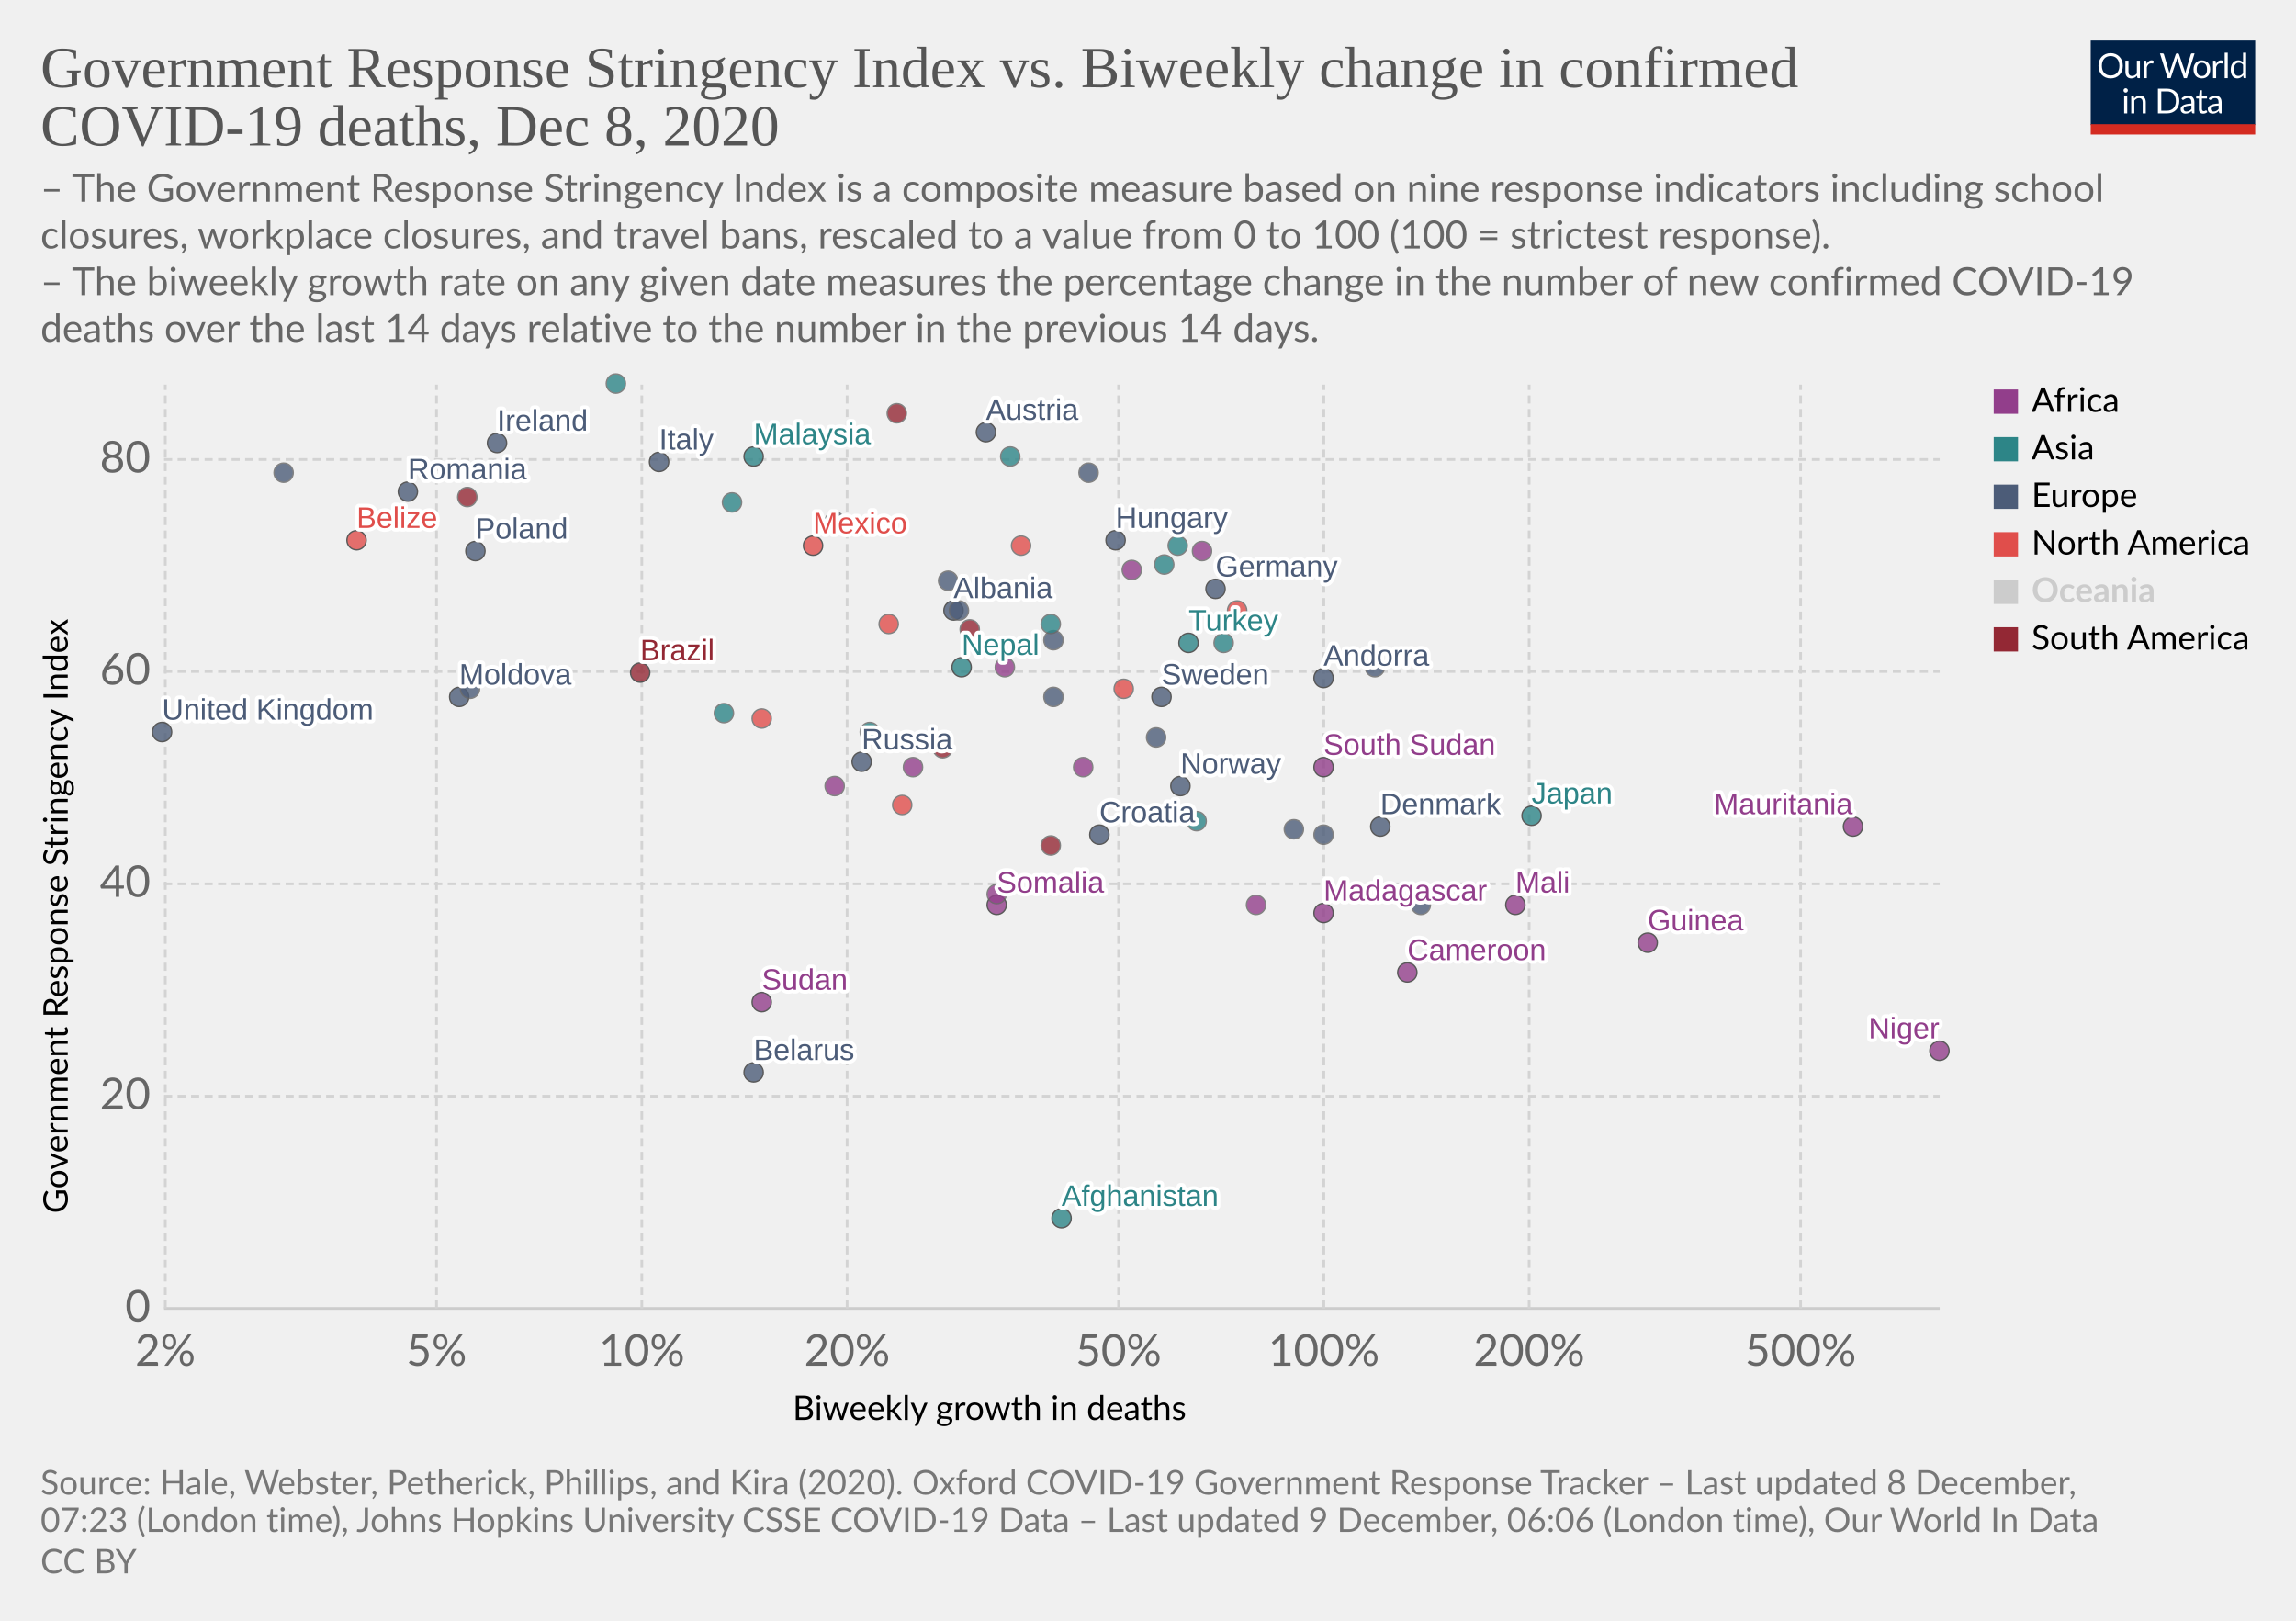
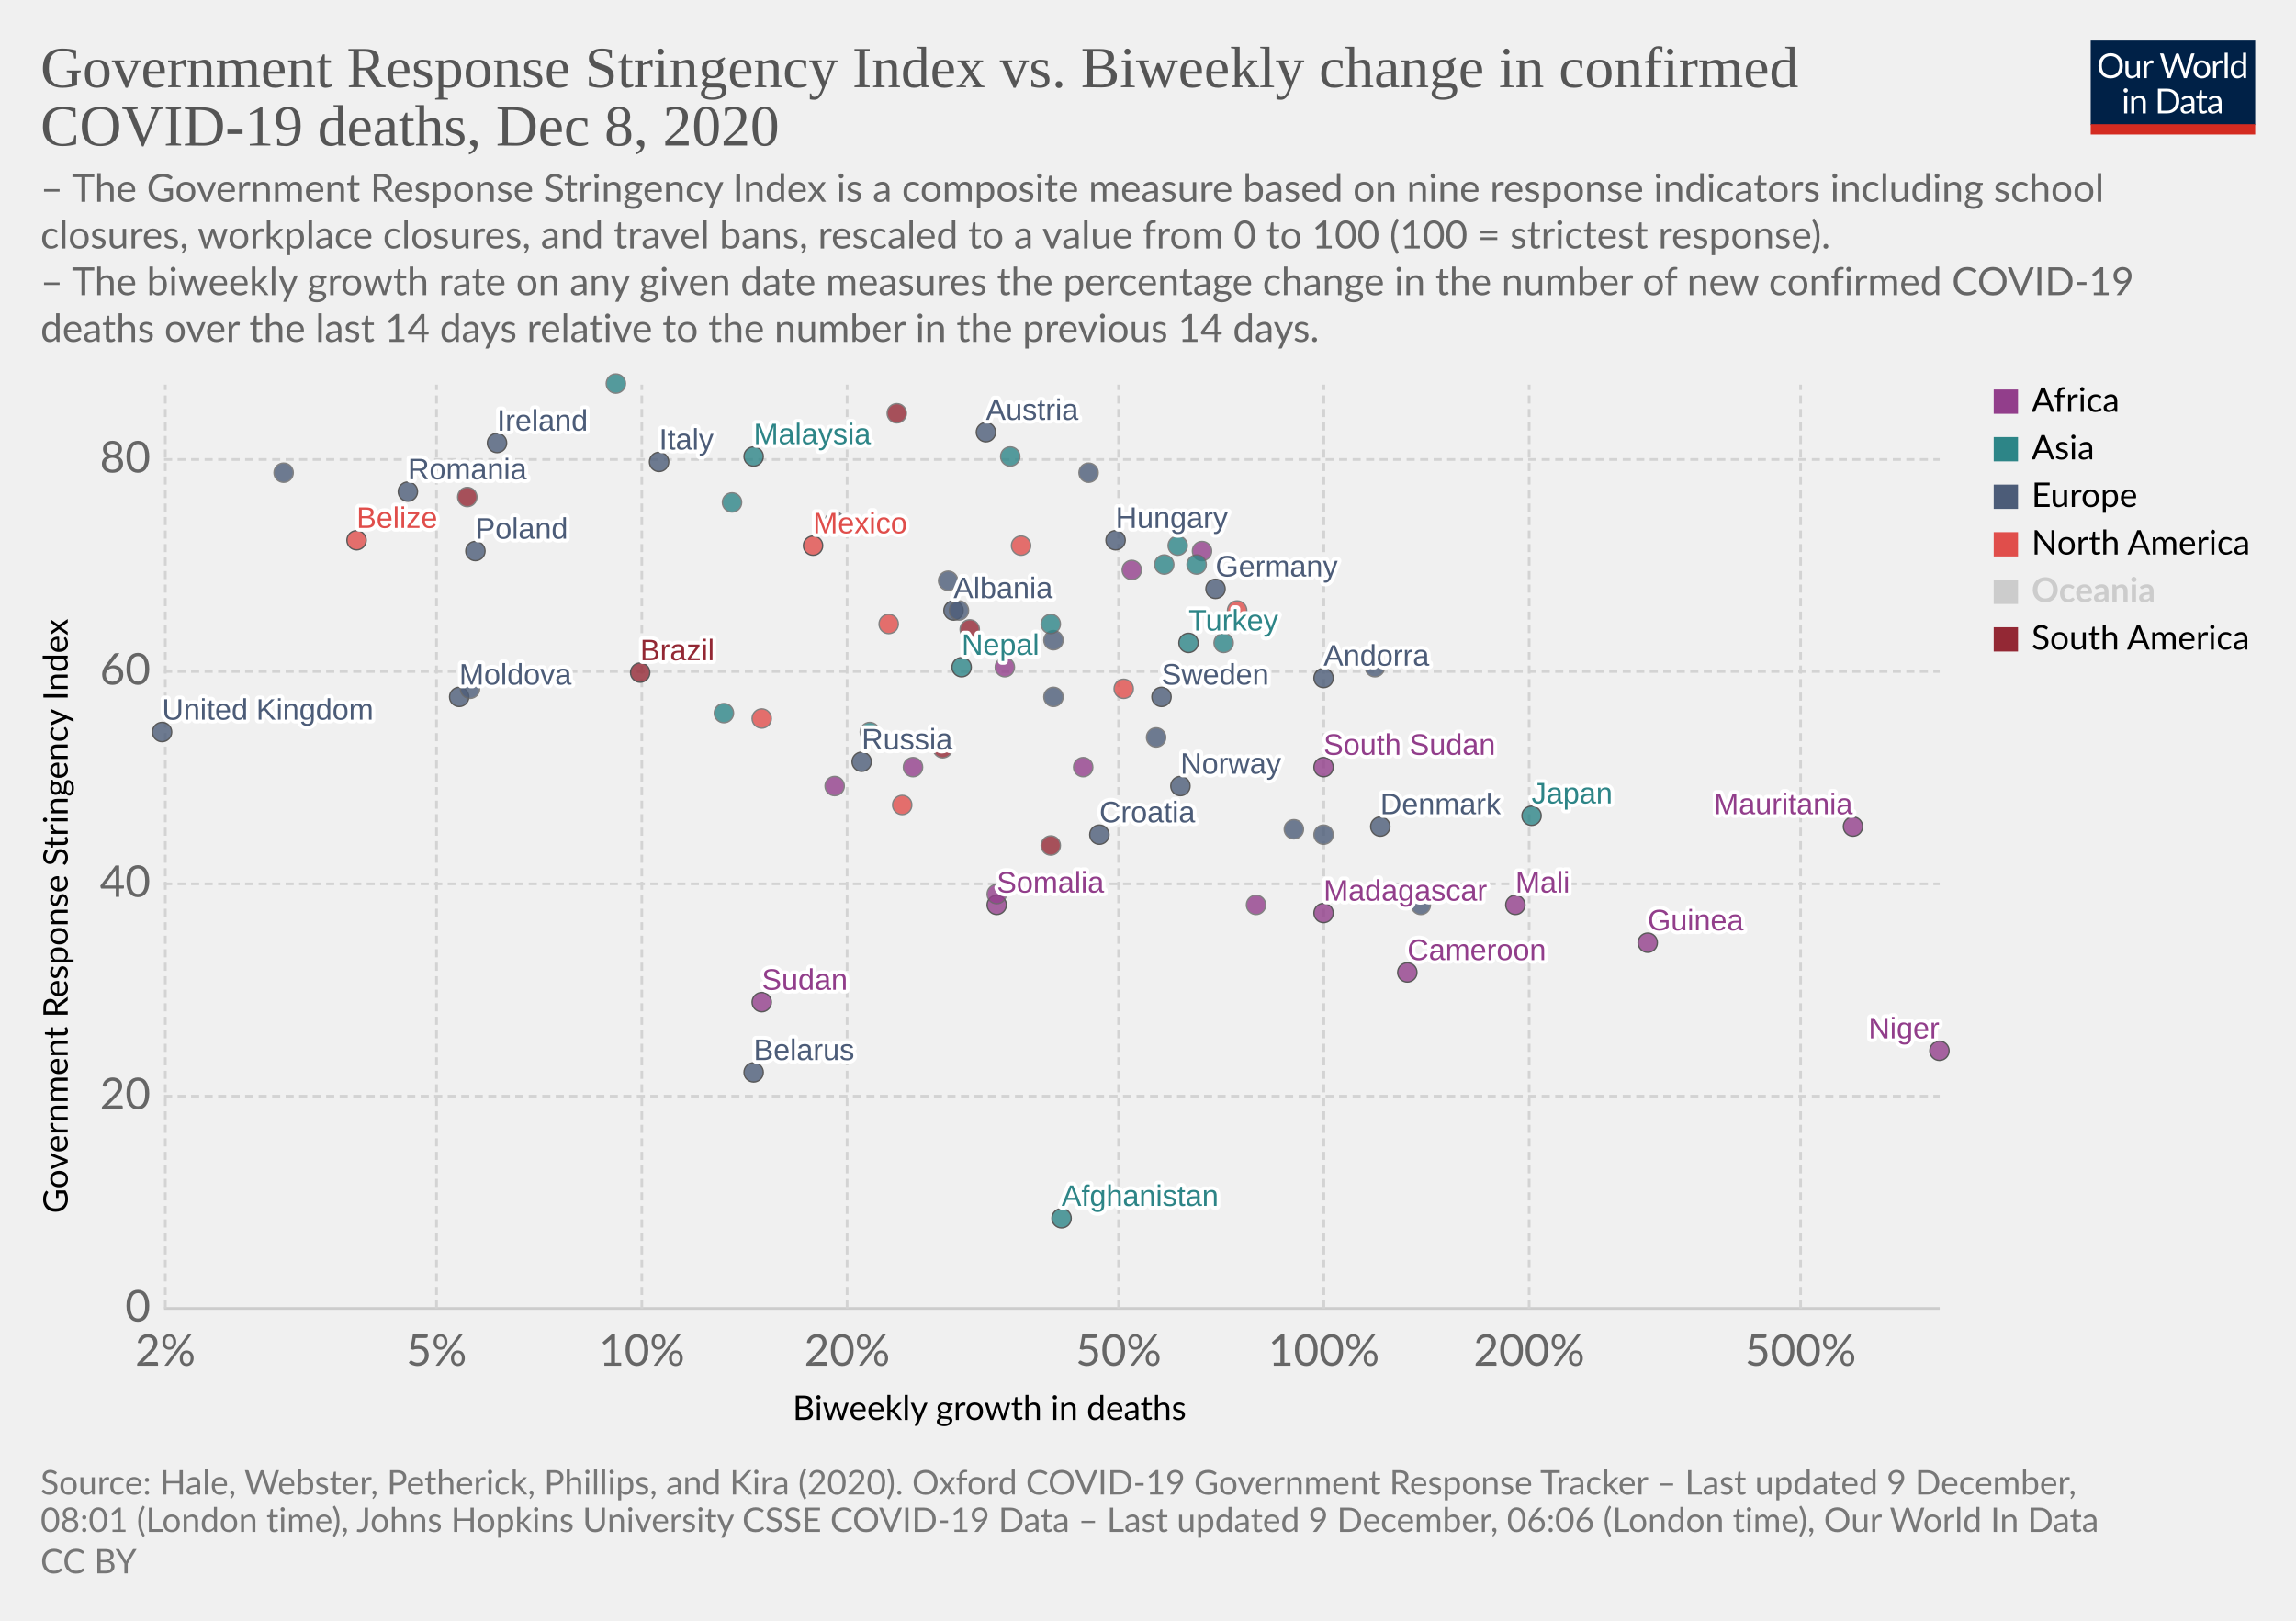
<svg xmlns="http://www.w3.org/2000/svg" version="1.1" style="background-color:#fff;-webkit-font-smoothing:antialiased" width="850" height="600" viewBox="0 0 850 600" font-family="Lato,'Helvetica Neue',Helvetica,Arial,sans-serif" font-size="18" text-rendering="optimizeLegibility">
  <g class="HeaderView">
    <g transform="matrix(.29 0 0 .29 774 15)">
      <svg width="210" height="120" viewBox="0 0 210 120" fill="none">
        <g clip-path="url(#clip0)">
          <path d="M0 0h210v107.89H0V0z" fill="#002147" />
          <path d="M40.98 32.25c0 2.36-.38 4.53-1.12 6.51a14.26 14.26 0 01-8.1 8.4c-1.9.78-4.02 1.17-6.34 1.17a16.6 16.6 0 01-6.33-1.17 14.31 14.31 0 01-8.08-8.4 18.29 18.29 0 01-1.12-6.51c0-2.36.38-4.53 1.12-6.5a14.32 14.32 0 018.07-8.44c1.92-.8 4.03-1.19 6.34-1.19 2.32 0 4.43.4 6.34 1.19 1.92.8 3.56 1.9 4.93 3.34a14.87 14.87 0 013.17 5.1 18.1 18.1 0 011.12 6.5zm-4.38 0c0-1.94-.26-3.68-.8-5.22a10.91 10.91 0 00-2.24-3.89 9.68 9.68 0 00-3.52-2.46 11.95 11.95 0 00-4.62-.86c-1.68 0-3.21.28-4.6.86a9.88 9.88 0 00-3.54 2.46 10.91 10.91 0 00-2.24 3.9c-.53 1.53-.8 3.27-.8 5.2 0 1.94.27 3.68.8 5.22a11.17 11.17 0 002.24 3.9 10.01 10.01 0 003.55 2.44c1.38.56 2.9.83 4.6.83 1.7 0 3.24-.27 4.61-.83a9.8 9.8 0 003.52-2.44 11.17 11.17 0 002.25-3.9c.53-1.54.8-3.28.8-5.21zm26.22-6.54V48H60.5c-.56 0-.9-.27-1.05-.81l-.31-2.4a12.45 12.45 0 01-3.26 2.6c-1.2.64-2.58.96-4.13.96-1.22 0-2.3-.2-3.24-.6a6.52 6.52 0 01-2.33-1.7 7.37 7.37 0 01-1.43-2.67c-.3-1.04-.46-2.2-.46-3.45V25.7h3.91v14.22c0 1.68.38 2.99 1.15 3.91.77.93 1.96 1.39 3.54 1.39 1.16 0 2.24-.27 3.23-.82a10.42 10.42 0 002.8-2.28V25.7h3.91zm8.61 4.47a9.94 9.94 0 012.6-3.56 5.64 5.64 0 013.76-1.3c.47 0 .92.05 1.34.15.44.1.83.27 1.17.49l-.3 2.92c-.09.37-.3.55-.66.55-.2 0-.5-.04-.9-.13a6.21 6.21 0 00-3.24.18c-.54.2-1.03.5-1.47.92-.42.4-.81.9-1.17 1.5-.33.58-.64 1.26-.92 2.02V48H67.7V25.71h2.25c.42 0 .72.08.88.25.16.16.27.44.33.83l.26 3.39zm61.16-13.7L122.75 48h-3.82l-7.99-24.05a21.95 21.95 0 01-.42-1.58 38.36 38.36 0 01-.44 1.58L102.05 48h-3.83L88.4 16.47h3.54c.38 0 .7.1.95.29.26.2.43.43.5.73l6.52 21.9c.1.4.2.83.28 1.28.1.46.2.94.29 1.46l.3-1.46c.12-.47.25-.9.38-1.27l7.41-21.91c.1-.25.26-.48.51-.69.27-.22.58-.33.95-.33h1.23c.38 0 .69.1.92.29.24.2.41.43.53.73l7.4 21.9a28.4 28.4 0 01.68 2.62 29.52 29.52 0 01.52-2.61l6.54-21.91c.07-.27.23-.5.48-.7.27-.21.58-.32.95-.32h3.32zm9.35 8.88c1.63 0 3.1.27 4.4.82a9.43 9.43 0 015.46 5.94c.5 1.4.74 2.98.74 4.73 0 1.76-.25 3.34-.74 4.75a9.43 9.43 0 01-5.46 5.92c-1.3.52-2.77.79-4.4.79-1.64 0-3.12-.27-4.44-.8a9.42 9.42 0 01-3.35-2.3c-.92-1-1.63-2.2-2.13-3.61-.49-1.41-.73-3-.73-4.75s.24-3.33.73-4.73c.5-1.43 1.2-2.64 2.13-3.63a9.4 9.4 0 013.35-2.31c1.32-.55 2.8-.82 4.44-.82zm0 19.89c2.2 0 3.84-.73 4.93-2.2 1.08-1.48 1.63-3.54 1.63-6.18 0-2.66-.55-4.72-1.63-6.2-1.09-1.49-2.73-2.23-4.93-2.23-1.12 0-2.09.2-2.93.57a5.7 5.7 0 00-2.06 1.65 7.5 7.5 0 00-1.24 2.67c-.26 1.04-.4 2.22-.4 3.54 0 2.64.55 4.7 1.64 6.18 1.1 1.47 2.76 2.2 4.99 2.2zm17.97-15.07a9.94 9.94 0 012.6-3.56 5.64 5.64 0 013.76-1.3c.47 0 .91.05 1.34.15.44.1.83.27 1.16.49l-.28 2.92c-.09.37-.31.55-.66.55-.2 0-.5-.04-.9-.13a6.2 6.2 0 00-3.24.18c-.54.2-1.03.5-1.47.92-.43.4-.82.9-1.17 1.5a13.1 13.1 0 00-.92 2.02V48h-3.94V25.71h2.24c.43 0 .72.08.88.25.17.16.28.44.33.83l.27 3.39zm15.04-14.59V48h-3.92V15.6h3.92zm19.55 15.43a6.22 6.22 0 00-2.38-2.05 6.7 6.7 0 00-2.86-.6c-2.07 0-3.66.75-4.77 2.23-1.12 1.48-1.68 3.6-1.68 6.33 0 1.46.13 2.7.38 3.74a7.29 7.29 0 001.1 2.56 4.35 4.35 0 001.78 1.45c.7.3 1.5.46 2.4.46 1.29 0 2.41-.3 3.36-.88a9.6 9.6 0 002.67-2.49V31.02zm3.91-15.43V48h-2.33c-.56 0-.9-.27-1.06-.81l-.35-2.71a12.13 12.13 0 01-3.25 2.77 8.28 8.28 0 01-4.23 1.06 7.31 7.31 0 01-6.14-2.9c-.73-.96-1.3-2.15-1.69-3.57a18.35 18.35 0 01.07-9.48 11.29 11.29 0 011.89-3.7 8.7 8.7 0 017.06-3.34 7.96 7.96 0 016.12 2.62V15.59h3.91zM46.61 70.71V93H42.7V70.71h3.91zm.84-7c0 .39-.08.75-.24 1.09a2.81 2.81 0 01-1.52 1.47 2.67 2.67 0 01-2.16 0 2.9 2.9 0 01-1.45-1.47 2.67 2.67 0 010-2.16c.15-.35.35-.65.6-.9.25-.27.53-.47.85-.62a2.67 2.67 0 012.16 0c.35.15.65.35.9.62.27.25.47.55.62.9.16.34.24.7.24 1.08zm7.97 10.24c.49-.54 1-1.04 1.54-1.48a9.85 9.85 0 013.66-1.84 8.96 8.96 0 015.43.35c.94.4 1.72.97 2.33 1.71a7.36 7.36 0 011.43 2.67c.32 1.04.49 2.19.49 3.45V93h-3.94V78.81c0-1.69-.4-3-1.17-3.92-.76-.93-1.93-1.4-3.5-1.4a6.6 6.6 0 00-3.25.83c-1 .56-1.92 1.31-2.77 2.27V93h-3.94V70.71h2.35c.56 0 .9.28 1.04.82l.3 2.42zm57.7 3.3c0 2.36-.37 4.5-1.11 6.44a14.3 14.3 0 01-3.17 4.98 14.1 14.1 0 01-4.93 3.2c-1.9.76-4.02 1.13-6.33 1.13H85.8V61.47h11.77c2.31 0 4.42.39 6.33 1.15a13.8 13.8 0 018.1 8.18 17.75 17.75 0 011.12 6.45zm-4.37 0c0-1.94-.26-3.67-.8-5.2a10.94 10.94 0 00-2.23-3.87 9.57 9.57 0 00-3.53-2.42 12.23 12.23 0 00-4.61-.83h-7.5v24.62h7.5c1.7 0 3.24-.28 4.61-.84a9.7 9.7 0 003.53-2.4 10.94 10.94 0 002.24-3.87c.53-1.53.8-3.26.8-5.2zm19.8 5.72c-1.8.06-3.34.2-4.62.44-1.26.22-2.3.51-3.1.88-.8.36-1.37.8-1.74 1.3-.35.5-.53 1.05-.53 1.67 0 .58.1 1.1.3 1.52a3 3 0 00.76 1.05c.34.27.73.46 1.17.6.45.11.94.17 1.45.17a7.28 7.28 0 003.5-.81 11.95 11.95 0 002.82-2.2v-4.62zm-12.65-9.11a12.73 12.73 0 013.98-2.66c1.43-.59 3-.88 4.73-.88 1.25 0 2.36.2 3.33.61a6.81 6.81 0 013.94 4.38c.33 1.04.5 2.19.5 3.43V93h-1.74a1.8 1.8 0 01-.88-.18c-.2-.13-.36-.38-.48-.74l-.44-2.12c-.59.55-1.16 1.03-1.72 1.46a9.48 9.48 0 01-3.74 1.7c-.69.15-1.46.23-2.3.23-.87 0-1.69-.12-2.45-.35a5.34 5.34 0 01-3.34-2.93 6.64 6.64 0 01-.49-2.64c0-.88.25-1.72.73-2.53a6.33 6.33 0 012.35-2.17c1.09-.63 2.5-1.15 4.25-1.54 1.75-.41 3.89-.65 6.42-.7v-1.75c0-1.73-.37-3.03-1.12-3.91-.75-.9-1.84-1.34-3.28-1.34-.97 0-1.78.12-2.44.37-.64.23-1.2.5-1.7.81l-1.23.82c-.33.23-.67.35-1 .35-.27 0-.5-.07-.69-.2a2.1 2.1 0 01-.48-.53l-.7-1.25zm27.67 19.5c-1.76 0-3.12-.5-4.07-1.48-.94-.98-1.41-2.4-1.41-4.25V74h-2.68a.9.9 0 01-.6-.2c-.16-.14-.24-.36-.24-.66v-1.56l3.65-.46.9-6.89a.9.9 0 01.29-.52.88.88 0 01.62-.22H142v7.67h6.44V74H142v13.38c0 .94.22 1.63.68 2.09.45.45 1.04.68 1.76.68a3.21 3.21 0 001.85-.53l.55-.35c.16-.12.3-.18.41-.18.2 0 .4.13.55.38l1.15 1.87a7.45 7.45 0 01-2.44 1.5c-.96.35-1.94.52-2.95.52zm19.68-10.4c-1.8.07-3.34.21-4.62.45-1.26.22-2.3.51-3.1.88-.8.36-1.37.8-1.74 1.3-.35.5-.53 1.05-.53 1.67 0 .58.1 1.1.3 1.52.18.42.44.77.76 1.05.34.27.73.46 1.17.6.45.11.94.17 1.45.17a7.3 7.3 0 003.5-.81 12.04 12.04 0 002.82-2.2v-4.62zm-12.65-9.1a12.72 12.72 0 013.99-2.66c1.42-.59 3-.88 4.72-.88 1.25 0 2.36.2 3.33.61a6.81 6.81 0 013.94 4.38c.33 1.04.5 2.19.5 3.43V93h-1.74a1.8 1.8 0 01-.88-.18c-.2-.13-.36-.38-.48-.74l-.44-2.12c-.59.55-1.16 1.03-1.72 1.46a9.48 9.48 0 01-3.74 1.7c-.69.15-1.46.23-2.3.23-.87 0-1.69-.12-2.45-.35a5.33 5.33 0 01-3.34-2.93 6.62 6.62 0 01-.49-2.64c0-.88.25-1.72.73-2.53a6.33 6.33 0 012.35-2.17c1.09-.63 2.5-1.15 4.25-1.54a31.2 31.2 0 016.42-.7v-1.75c0-1.73-.37-3.03-1.12-3.91-.75-.9-1.84-1.34-3.28-1.34-.97 0-1.78.12-2.44.37-.64.23-1.2.5-1.7.81-.46.3-.87.57-1.22.82-.34.23-.68.35-1.02.35-.26 0-.49-.07-.68-.2a1.88 1.88 0 01-.48-.53l-.7-1.25z" fill="#fff" />
          <path fill="#D42B21" d="M0 106.79h210V120H0z" />
        </g>
        <defs>
          <clipPath id="clip0">
            <path fill="#fff" d="M0 0h210v120H0z" />
          </clipPath>
        </defs>
      </svg>
    </g>
    <a href="https://ourworldindata.org/grapher/stringency-index-vs-biweekly-covid-deaths?time=latest" target="_blank" rel="noopener" font-family="&quot;Playfair Display&quot;,Georgia,&quot;Times New Roman&quot;,serif">
      <text font-size="21.6" x="15" y="32.3" fill="#555">
        <tspan x="15" y="32.28">Government Response Stringency Index vs. Biweekly change in confirmed</tspan>
        <tspan x="15" y="53.88">COVID-19 deaths, Dec 8, 2020</tspan>
      </text>
    </a>
    <text font-size="14.4" x="15" y="74.7" fill="#666">
      <tspan x="15" y="74.72">– The Government Response Stringency Index is a composite measure based on nine response indicators including school</tspan>
      <tspan x="15" y="92">closures, workplace closures, and travel bans, rescaled to a value from 0 to 100 (100 = strictest response).</tspan>
      <tspan x="15" y="109.28"> – The biweekly growth rate on any given date measures the percentage change in the number of new confirmed COVID-19</tspan>
      <tspan x="15" y="126.56">deaths over the last 14 days relative to the number in the previous 14 days.</tspan>
    </text>
  </g>
  <g class="ScatterPlot">
    <g class="DualAxisView">
      <g class="HorizontalAxis">
        <text font-size="12.6" x="293.5" y="525.7">
          <tspan x="293.47" y="525.68">Biweekly growth in deaths</tspan>
        </text>
        <text x="61.2" y="505.6" fill="#666" text-anchor="middle" font-size="16.2">2%</text>
        <text x="161.6" y="505.6" fill="#666" text-anchor="middle" font-size="16.2">5%</text>
        <text x="237.6" y="505.6" fill="#666" text-anchor="middle" font-size="16.2">10%</text>
        <text x="313.6" y="505.6" fill="#666" text-anchor="middle" font-size="16.2">20%</text>
        <text x="414.1" y="505.6" fill="#666" text-anchor="middle" font-size="16.2">50%</text>
        <text x="490.1" y="505.6" fill="#666" text-anchor="middle" font-size="16.2">100%</text>
        <text x="566.1" y="505.6" fill="#666" text-anchor="middle" font-size="16.2">200%</text>
        <text x="666.6" y="505.6" fill="#666" text-anchor="middle" font-size="16.2">500%</text>
      </g>
      <g class="VerticalAxis">
        <text font-size="12.6" x="-449.2" y="25.1" transform="rotate(-90)">
          <tspan x="-449.2" y="25.08">Government Response Stringency Index</tspan>
        </text>
        <text x="55.74" y="484.4" fill="#666" dominant-baseline="middle" text-anchor="end" font-size="16.2">0</text>
        <text x="55.74" y="405.8" fill="#666" dominant-baseline="middle" text-anchor="end" font-size="16.2">20</text>
        <text x="55.74" y="327.2" fill="#666" dominant-baseline="middle" text-anchor="end" font-size="16.2">40</text>
        <text x="55.74" y="248.6" fill="#666" dominant-baseline="middle" text-anchor="end" font-size="16.2">60</text>
        <text x="55.74" y="170.1" fill="#666" dominant-baseline="middle" text-anchor="end" font-size="16.2">80</text>
      </g>
      <g class="AxisGridLines horizontalLines">
        <path stroke="#ccc" d="M60.74 484.4h657.35" />
        <path stroke="#d3d3d3" stroke-dasharray="3,2" d="M60.74 405.8h657.35M60.74 327.2h657.35M60.74 248.6h657.35M60.74 170.1h657.35" />
      </g>
      <g class="AxisGridLines verticalLines" stroke="#d3d3d3" stroke-dasharray="3,2">
        <path d="M61.2 484.4v-342M161.6 484.4v-342M237.6 484.4v-342M313.6 484.4v-342M414.1 484.4v-342M490.1 484.4v-342M566.1 484.4v-342M666.6 484.4v-342" />
      </g>
    </g>
    <g class="PointsWithLabels clickable" clip-path="url(#a)" font-family="Arial, sans-serif">
      <path fill="rgba(255,255,255,0)" d="M60.74 142.4h657.35v342H60.74z" />
      <defs>
        <clipPath id="a">
          <path d="M50.74 132.4h677.35v362H50.74z" />
        </clipPath>
      </defs>
      <g class="key-United-Kingdom_0">
        <circle cx="60" cy="271" r="3.57" fill="#4C5C78" opacity=".8" stroke="#333" stroke-width=".5" />
      </g>
      <g class="key-Ireland_0">
        <circle cx="184" cy="164" r="3.57" fill="#4C5C78" opacity=".8" stroke="#333" stroke-width=".5" />
      </g>
      <g class="key-Germany_0">
        <circle cx="450" cy="218" r="3.57" fill="#4C5C78" opacity=".8" stroke="#333" stroke-width=".5" />
      </g>
      <g class="key-Italy_0">
        <circle cx="244" cy="171" r="3.57" fill="#4C5C78" opacity=".8" stroke="#333" stroke-width=".5" />
      </g>
      <g class="key-Sweden_0">
        <circle cx="430" cy="258" r="3.57" fill="#4C5C78" opacity=".8" stroke="#333" stroke-width=".5" />
      </g>
      <g class="key-Poland_0">
        <circle cx="176" cy="204" r="3.57" fill="#4C5C78" opacity=".8" stroke="#333" stroke-width=".5" />
      </g>
      <g class="key-Russia_0">
        <circle cx="319" cy="282" r="3.57" fill="#4C5C78" opacity=".8" stroke="#333" stroke-width=".5" />
      </g>
      <g class="key-United-States_0">
        <circle cx="378" cy="202" r="3.57" fill="#E04E4B" opacity=".8" stroke="#666" stroke-width=".5" />
      </g>
      <g class="key-Japan_0">
        <circle cx="567" cy="302" r="3.57" fill="#2D8587" opacity=".8" stroke="#333" stroke-width=".5" />
      </g>
      <g class="key-Afghanistan_0">
        <circle cx="393" cy="451" r="3.57" fill="#2D8587" opacity=".8" stroke="#333" stroke-width=".5" />
      </g>
      <g class="key-Albania_0">
        <circle cx="353" cy="226" r="3.57" fill="#4C5C78" opacity=".8" stroke="#333" stroke-width=".5" />
      </g>
      <g class="key-Andorra_0">
        <circle cx="490" cy="251" r="3.57" fill="#4C5C78" opacity=".8" stroke="#333" stroke-width=".5" />
      </g>
      <g class="key-Niger_0">
        <circle cx="718" cy="389" r="3.57" fill="#923E8B" opacity=".8" stroke="#333" stroke-width=".5" />
      </g>
      <g class="key-Nepal_0">
        <circle cx="356" cy="247" r="3.57" fill="#2D8587" opacity=".8" stroke="#333" stroke-width=".5" />
      </g>
      <g class="key-Moldova_0">
        <circle cx="170" cy="258" r="3.57" fill="#4C5C78" opacity=".8" stroke="#333" stroke-width=".5" />
      </g>
      <g class="key-Mexico_0">
        <circle cx="301" cy="202" r="3.57" fill="#E04E4B" opacity=".8" stroke="#333" stroke-width=".5" />
      </g>
      <g class="key-Mauritania_0">
        <circle cx="686" cy="306" r="3.57" fill="#923E8B" opacity=".8" stroke="#333" stroke-width=".5" />
      </g>
      <g class="key-Mali_0">
        <circle cx="561" cy="335" r="3.57" fill="#923E8B" opacity=".8" stroke="#333" stroke-width=".5" />
      </g>
      <g class="key-Malaysia_0">
        <circle cx="279" cy="169" r="3.57" fill="#2D8587" opacity=".8" stroke="#333" stroke-width=".5" />
      </g>
      <g class="key-Madagascar_0">
        <circle cx="490" cy="338" r="3.57" fill="#923E8B" opacity=".8" stroke="#333" stroke-width=".5" />
      </g>
      <g class="key-Lithuania_0">
        <circle cx="390" cy="237" r="3.57" fill="#4C5C78" opacity=".8" stroke="#666" stroke-width=".5" />
      </g>
      <g class="key-Latvia_0">
        <circle cx="428" cy="273" r="3.57" fill="#4C5C78" opacity=".8" stroke="#666" stroke-width=".5" />
      </g>
      <g class="key-Lebanon_0">
        <circle cx="228" cy="142" r="3.57" fill="#2D8587" opacity=".8" stroke="#666" stroke-width=".5" />
      </g>
      <g class="key-Austria_0">
        <circle cx="365" cy="160" r="3.57" fill="#4C5C78" opacity=".8" stroke="#333" stroke-width=".5" />
      </g>
      <g class="key-Azerbaijan_0">
        <circle cx="431" cy="209" r="3.57" fill="#2D8587" opacity=".8" stroke="#666" stroke-width=".5" />
      </g>
      <g class="key-Bangladesh_0">
        <circle cx="374" cy="169" r="3.57" fill="#2D8587" opacity=".8" stroke="#666" stroke-width=".5" />
      </g>
      <g class="key-Belarus_0">
        <circle cx="279" cy="397" r="3.57" fill="#4C5C78" opacity=".8" stroke="#333" stroke-width=".5" />
      </g>
      <g class="key-Belize_0">
        <circle cx="132" cy="200" r="3.57" fill="#E04E4B" opacity=".8" stroke="#333" stroke-width=".5" />
      </g>
      <g class="key-Botswana_0">
        <circle cx="338" cy="284" r="3.57" fill="#923E8B" opacity=".8" stroke="#666" stroke-width=".5" />
      </g>
      <g class="key-Brazil_0">
        <circle cx="237" cy="249" r="3.57" fill="#932834" opacity=".8" stroke="#333" stroke-width=".5" />
      </g>
      <g class="key-Bulgaria_0">
        <circle cx="390" cy="258" r="3.57" fill="#4C5C78" opacity=".8" stroke="#666" stroke-width=".5" />
      </g>
      <g class="key-Cameroon_0">
        <circle cx="521" cy="360" r="3.57" fill="#923E8B" opacity=".8" stroke="#333" stroke-width=".5" />
      </g>
      <g class="key-Canada_0">
        <circle cx="329" cy="231" r="3.57" fill="#E04E4B" opacity=".8" stroke="#666" stroke-width=".5" />
      </g>
      <g class="key-Cape-Verde_0">
        <circle cx="445" cy="204" r="3.57" fill="#923E8B" opacity=".8" stroke="#666" stroke-width=".5" />
      </g>
      <g class="key-Somalia_0">
        <circle cx="369" cy="335" r="3.57" fill="#923E8B" opacity=".8" stroke="#333" stroke-width=".5" />
      </g>
      <g class="key-Slovenia_0">
        <circle cx="351" cy="215" r="3.57" fill="#4C5C78" opacity=".8" stroke="#666" stroke-width=".5" />
      </g>
      <g class="key-Slovakia_0">
        <circle cx="174" cy="255" r="3.57" fill="#4C5C78" opacity=".8" stroke="#666" stroke-width=".5" />
      </g>
      <g class="key-Serbia_0">
        <circle cx="509" cy="247" r="3.57" fill="#4C5C78" opacity=".8" stroke="#666" stroke-width=".5" />
      </g>
      <g class="key-Senegal_0">
        <circle cx="465" cy="335" r="3.57" fill="#923E8B" opacity=".8" stroke="#666" stroke-width=".5" />
      </g>
      <g class="key-Romania_0">
        <circle cx="151" cy="182" r="3.57" fill="#4C5C78" opacity=".8" stroke="#333" stroke-width=".5" />
      </g>
      <g class="key-Portugal_0">
        <circle cx="105" cy="175" r="3.57" fill="#4C5C78" opacity=".8" stroke="#666" stroke-width=".5" />
      </g>
      <g class="key-Paraguay_0">
        <circle cx="359" cy="233" r="3.57" fill="#932834" opacity=".8" stroke="#666" stroke-width=".5" />
      </g>
      <g class="key-Panama_0">
        <circle cx="416" cy="255" r="3.57" fill="#E04E4B" opacity=".8" stroke="#666" stroke-width=".5" />
      </g>
      <g class="key-Norway_0">
        <circle cx="437" cy="291" r="3.57" fill="#4C5C78" opacity=".8" stroke="#333" stroke-width=".5" />
      </g>
      <g class="key-Nigeria_0">
        <circle cx="401" cy="284" r="3.57" fill="#923E8B" opacity=".8" stroke="#666" stroke-width=".5" />
      </g>
      <g class="key-Guinea_0">
        <circle cx="610" cy="349" r="3.57" fill="#923E8B" opacity=".8" stroke="#333" stroke-width=".5" />
      </g>
      <g class="key-Greece_0">
        <circle cx="403" cy="175" r="3.57" fill="#4C5C78" opacity=".8" stroke="#666" stroke-width=".5" />
      </g>
      <g class="key-Finland_0">
        <circle cx="479" cy="307" r="3.57" fill="#4C5C78" opacity=".8" stroke="#666" stroke-width=".5" />
      </g>
      <g class="key-Estonia_0">
        <circle cx="526" cy="335" r="3.57" fill="#4C5C78" opacity=".8" stroke="#666" stroke-width=".5" />
      </g>
      <g class="key-Denmark_0">
        <circle cx="511" cy="306" r="3.57" fill="#4C5C78" opacity=".8" stroke="#333" stroke-width=".5" />
      </g>
      <g class="key-Cyprus_0">
        <circle cx="355" cy="226" r="3.57" fill="#4C5C78" opacity=".8" stroke="#666" stroke-width=".5" />
      </g>
      <g class="key-Croatia_0">
        <circle cx="407" cy="309" r="3.57" fill="#4C5C78" opacity=".8" stroke="#333" stroke-width=".5" />
      </g>
      <g class="key-Costa-Rica_0">
        <circle cx="282" cy="266" r="3.57" fill="#E04E4B" opacity=".8" stroke="#666" stroke-width=".5" />
      </g>
      <g class="key-Uruguay_0">
        <circle cx="389" cy="313" r="3.57" fill="#932834" opacity=".8" stroke="#666" stroke-width=".5" />
      </g>
      <g class="key-Egypt_0">
        <circle cx="372" cy="247" r="3.57" fill="#923E8B" opacity=".8" stroke="#666" stroke-width=".5" />
      </g>
      <g class="key-Turkey_0">
        <circle cx="440" cy="238" r="3.57" fill="#2D8587" opacity=".8" stroke="#333" stroke-width=".5" />
      </g>
      <g class="key-Trinidad-and-Tobago_0">
        <circle cx="458" cy="226" r="3.57" fill="#E04E4B" opacity=".8" stroke="#666" stroke-width=".5" />
      </g>
      <g class="key-Syria_0">
        <circle cx="322" cy="271" r="3.57" fill="#2D8587" opacity=".8" stroke="#666" stroke-width=".5" />
      </g>
      <g class="key-Swaziland_0">
        <circle cx="369" cy="331" r="3.57" fill="#923E8B" opacity=".8" stroke="#666" stroke-width=".5" />
      </g>
      <g class="key-Sudan_0">
        <circle cx="282" cy="371" r="3.57" fill="#923E8B" opacity=".8" stroke="#333" stroke-width=".5" />
      </g>
      <g class="key-Zimbabwe_0">
        <circle cx="419" cy="211" r="3.57" fill="#923E8B" opacity=".8" stroke="#666" stroke-width=".5" />
      </g>
      <g class="key-South-Africa_0">
        <circle cx="309" cy="291" r="3.57" fill="#923E8B" opacity=".8" stroke="#666" stroke-width=".5" />
      </g>
      <g class="key-Kyrgyzstan_0">
        <circle cx="268" cy="264" r="3.57" fill="#2D8587" opacity=".8" stroke="#666" stroke-width=".5" />
      </g>
      <g class="key-South-Korea_0">
-         <circle cx="443" cy="304" r="3.57" fill="#2D8587" opacity=".8" stroke="#666" stroke-width=".5" />
+         <circle cx="443" cy="209" r="3.57" fill="#2D8587" opacity=".8" stroke="#666" stroke-width=".5" />
      </g>
      <g class="key-Kazakhstan_0">
        <circle cx="436" cy="202" r="3.57" fill="#2D8587" opacity=".8" stroke="#666" stroke-width=".5" />
      </g>
      <g class="key-Indonesia_0">
        <circle cx="389" cy="231" r="3.57" fill="#2D8587" opacity=".8" stroke="#666" stroke-width=".5" />
      </g>
      <g class="key-Hungary_0">
        <circle cx="413" cy="200" r="3.57" fill="#4C5C78" opacity=".8" stroke="#333" stroke-width=".5" />
      </g>
      <g class="key-Palestine_0">
        <circle cx="453" cy="238" r="3.57" fill="#2D8587" opacity=".8" stroke="#666" stroke-width=".5" />
      </g>
      <g class="key-Myanmar_0">
        <circle cx="271" cy="186" r="3.57" fill="#2D8587" opacity=".8" stroke="#666" stroke-width=".5" />
      </g>
      <g class="key-San-Marino_0">
        <circle cx="490" cy="309" r="3.57" fill="#4C5C78" opacity=".8" stroke="#666" stroke-width=".5" />
      </g>
      <g class="key-Venezuela_0">
        <circle cx="332" cy="153" r="3.57" fill="#932834" opacity=".8" stroke="#666" stroke-width=".5" />
      </g>
      <g class="key-South-Sudan_0">
        <circle cx="490" cy="284" r="3.57" fill="#923E8B" opacity=".8" stroke="#333" stroke-width=".5" />
      </g>
      <g class="key-El-Salvador_0">
        <circle cx="334" cy="298" r="3.57" fill="#E04E4B" opacity=".8" stroke="#666" stroke-width=".5" />
      </g>
      <g class="key-Kosovo_0">
        <circle cx="309" cy="193" r="3.57" fill="#4C5C78" opacity=".8" stroke="#666" stroke-width=".5" />
      </g>
      <g class="key-Chile_0">
        <circle cx="173" cy="184" r="3.57" fill="#932834" opacity=".8" stroke="#666" stroke-width=".5" />
      </g>
      <g class="key-Ecuador_0">
        <circle cx="349" cy="277" r="3.57" fill="#932834" opacity=".8" stroke="#666" stroke-width=".5" />
      </g>
      <g class="backgroundLabels" fill="#333" font-size="11" font-weight="400">
        <text x="60" y="266.43" fill="#fff" stroke="#fff" stroke-linecap="round" stroke-linejoin="round" stroke-width=".25em">United Kingdom</text>
        <text x="60" y="266.43" fill="#4C5C78">United Kingdom</text>
        <text x="184" y="159.43" fill="#fff" stroke="#fff" stroke-linecap="round" stroke-linejoin="round" stroke-width=".25em">Ireland</text>
        <text x="184" y="159.43" fill="#4C5C78">Ireland</text>
        <text x="450" y="213.43" fill="#fff" stroke="#fff" stroke-linecap="round" stroke-linejoin="round" stroke-width=".25em">Germany</text>
        <text x="450" y="213.43" fill="#4C5C78">Germany</text>
        <text x="244" y="166.43" fill="#fff" stroke="#fff" stroke-linecap="round" stroke-linejoin="round" stroke-width=".25em">Italy</text>
        <text x="244" y="166.43" fill="#4C5C78">Italy</text>
        <text x="430" y="253.43" fill="#fff" stroke="#fff" stroke-linecap="round" stroke-linejoin="round" stroke-width=".25em">Sweden</text>
        <text x="430" y="253.43" fill="#4C5C78">Sweden</text>
        <text x="176" y="199.43" fill="#fff" stroke="#fff" stroke-linecap="round" stroke-linejoin="round" stroke-width=".25em">Poland</text>
        <text x="176" y="199.43" fill="#4C5C78">Poland</text>
        <text x="319" y="277.43" fill="#fff" stroke="#fff" stroke-linecap="round" stroke-linejoin="round" stroke-width=".25em">Russia</text>
        <text x="319" y="277.43" fill="#4C5C78">Russia</text>
        <text x="567" y="297.43" fill="#fff" stroke="#fff" stroke-linecap="round" stroke-linejoin="round" stroke-width=".25em">Japan</text>
        <text x="567" y="297.43" fill="#2D8587">Japan</text>
        <text x="393" y="446.43" fill="#fff" stroke="#fff" stroke-linecap="round" stroke-linejoin="round" stroke-width=".25em">Afghanistan</text>
        <text x="393" y="446.43" fill="#2D8587">Afghanistan</text>
        <text x="353" y="221.43" fill="#fff" stroke="#fff" stroke-linecap="round" stroke-linejoin="round" stroke-width=".25em">Albania</text>
        <text x="353" y="221.43" fill="#4C5C78">Albania</text>
        <text x="490" y="246.43" fill="#fff" stroke="#fff" stroke-linecap="round" stroke-linejoin="round" stroke-width=".25em">Andorra</text>
        <text x="490" y="246.43" fill="#4C5C78">Andorra</text>
        <text x="691.71" y="384.43" fill="#fff" stroke="#fff" stroke-linecap="round" stroke-linejoin="round" stroke-width=".25em">Niger</text>
        <text x="691.71" y="384.43" fill="#923E8B">Niger</text>
        <text x="356" y="242.43" fill="#fff" stroke="#fff" stroke-linecap="round" stroke-linejoin="round" stroke-width=".25em">Nepal</text>
        <text x="356" y="242.43" fill="#2D8587">Nepal</text>
        <text x="170" y="253.43" fill="#fff" stroke="#fff" stroke-linecap="round" stroke-linejoin="round" stroke-width=".25em">Moldova</text>
        <text x="170" y="253.43" fill="#4C5C78">Moldova</text>
        <text x="301" y="197.43" fill="#fff" stroke="#fff" stroke-linecap="round" stroke-linejoin="round" stroke-width=".25em">Mexico</text>
        <text x="301" y="197.43" fill="#E04E4B">Mexico</text>
        <text x="634.52" y="301.43" fill="#fff" stroke="#fff" stroke-linecap="round" stroke-linejoin="round" stroke-width=".25em">Mauritania</text>
        <text x="634.52" y="301.43" fill="#923E8B">Mauritania</text>
        <text x="561" y="330.43" fill="#fff" stroke="#fff" stroke-linecap="round" stroke-linejoin="round" stroke-width=".25em">Mali</text>
        <text x="561" y="330.43" fill="#923E8B">Mali</text>
        <text x="279" y="164.43" fill="#fff" stroke="#fff" stroke-linecap="round" stroke-linejoin="round" stroke-width=".25em">Malaysia</text>
        <text x="279" y="164.43" fill="#2D8587">Malaysia</text>
        <text x="490" y="333.43" fill="#fff" stroke="#fff" stroke-linecap="round" stroke-linejoin="round" stroke-width=".25em">Madagascar</text>
        <text x="490" y="333.43" fill="#923E8B">Madagascar</text>
        <text x="365" y="155.43" fill="#fff" stroke="#fff" stroke-linecap="round" stroke-linejoin="round" stroke-width=".25em">Austria</text>
        <text x="365" y="155.43" fill="#4C5C78">Austria</text>
        <text x="279" y="392.43" fill="#fff" stroke="#fff" stroke-linecap="round" stroke-linejoin="round" stroke-width=".25em">Belarus</text>
        <text x="279" y="392.43" fill="#4C5C78">Belarus</text>
        <text x="132" y="195.43" fill="#fff" stroke="#fff" stroke-linecap="round" stroke-linejoin="round" stroke-width=".25em">Belize</text>
        <text x="132" y="195.43" fill="#E04E4B">Belize</text>
        <text x="237" y="244.43" fill="#fff" stroke="#fff" stroke-linecap="round" stroke-linejoin="round" stroke-width=".25em">Brazil</text>
        <text x="237" y="244.43" fill="#932834">Brazil</text>
        <text x="521" y="355.43" fill="#fff" stroke="#fff" stroke-linecap="round" stroke-linejoin="round" stroke-width=".25em">Cameroon</text>
        <text x="521" y="355.43" fill="#923E8B">Cameroon</text>
        <text x="369" y="330.43" fill="#fff" stroke="#fff" stroke-linecap="round" stroke-linejoin="round" stroke-width=".25em">Somalia</text>
        <text x="369" y="330.43" fill="#923E8B">Somalia</text>
        <text x="151" y="177.43" fill="#fff" stroke="#fff" stroke-linecap="round" stroke-linejoin="round" stroke-width=".25em">Romania</text>
        <text x="151" y="177.43" fill="#4C5C78">Romania</text>
        <text x="437" y="286.43" fill="#fff" stroke="#fff" stroke-linecap="round" stroke-linejoin="round" stroke-width=".25em">Norway</text>
        <text x="437" y="286.43" fill="#4C5C78">Norway</text>
        <text x="610" y="344.43" fill="#fff" stroke="#fff" stroke-linecap="round" stroke-linejoin="round" stroke-width=".25em">Guinea</text>
        <text x="610" y="344.43" fill="#923E8B">Guinea</text>
        <text x="511" y="301.43" fill="#fff" stroke="#fff" stroke-linecap="round" stroke-linejoin="round" stroke-width=".25em">Denmark</text>
        <text x="511" y="301.43" fill="#4C5C78">Denmark</text>
        <text x="407" y="304.43" fill="#fff" stroke="#fff" stroke-linecap="round" stroke-linejoin="round" stroke-width=".25em">Croatia</text>
        <text x="407" y="304.43" fill="#4C5C78">Croatia</text>
        <text x="440" y="233.43" fill="#fff" stroke="#fff" stroke-linecap="round" stroke-linejoin="round" stroke-width=".25em">Turkey</text>
        <text x="440" y="233.43" fill="#2D8587">Turkey</text>
        <text x="282" y="366.43" fill="#fff" stroke="#fff" stroke-linecap="round" stroke-linejoin="round" stroke-width=".25em">Sudan</text>
        <text x="282" y="366.43" fill="#923E8B">Sudan</text>
        <text x="413" y="195.43" fill="#fff" stroke="#fff" stroke-linecap="round" stroke-linejoin="round" stroke-width=".25em">Hungary</text>
        <text x="413" y="195.43" fill="#4C5C78">Hungary</text>
        <text x="490" y="279.43" fill="#fff" stroke="#fff" stroke-linecap="round" stroke-linejoin="round" stroke-width=".25em">South Sudan</text>
        <text x="490" y="279.43" fill="#923E8B">South Sudan</text>
      </g>
    </g>
    <g class="ScatterColorLegend clickable" cursor="pointer">
      <g class="legendMark">
        <path fill="#923E8B" d="M738.09 144.2h9v9h-9z" />
        <text font-size="12.6" x="752.1" y="152.5">
          <tspan x="752.09" y="152.48">Africa</tspan>
        </text>
      </g>
      <g class="legendMark">
        <path fill="#2D8587" d="M738.09 161.8h9v9h-9z" />
        <text font-size="12.6" x="752.1" y="170.1">
          <tspan x="752.09" y="170.08">Asia</tspan>
        </text>
      </g>
      <g class="legendMark">
        <path fill="#4C5C78" d="M738.09 179.4h9v9h-9z" />
        <text font-size="12.6" x="752.1" y="187.7">
          <tspan x="752.09" y="187.68">Europe</tspan>
        </text>
      </g>
      <g class="legendMark">
        <path fill="#E04E4B" d="M738.09 197h9v9h-9z" />
        <text font-size="12.6" x="752.1" y="205.3">
          <tspan x="752.09" y="205.28">North America</tspan>
        </text>
      </g>
      <g class="legendMark" fill="#ccc">
        <path d="M738.09 214.6h9v9h-9z" />
        <text font-size="12.6" x="752.1" y="222.9" font-weight="700">
          <tspan x="752.09" y="222.88">Oceania</tspan>
        </text>
      </g>
      <g class="legendMark">
        <path fill="#932834" d="M738.09 232.2h9v9h-9z" />
        <text font-size="12.6" x="752.1" y="240.5">
          <tspan x="752.09" y="240.48">South America</tspan>
        </text>
      </g>
    </g>
  </g>
  <g class="SourcesFooter" fill="#777">
    <g class="clickable" fill="#777">
      <text font-size="12.6" x="15" y="553.3">
-         <tspan x="15" y="553.28">Source: Hale, Webster, Petherick, Phillips, and Kira (2020). Oxford COVID-19 Government Response Tracker – Last updated 8 December,</tspan>
-         <tspan x="15" y="567.14">07:23 (London time), Johns Hopkins University CSSE COVID-19 Data – Last updated 9 December, 06:06 (London time), Our World In Data</tspan>
+         <tspan x="15" y="553.28">Source: Hale, Webster, Petherick, Phillips, and Kira (2020). Oxford COVID-19 Government Response Tracker – Last updated 9 December,</tspan>
+         <tspan x="15" y="567.14">08:01 (London time), Johns Hopkins University CSSE COVID-19 Data – Last updated 9 December, 06:06 (London time), Our World In Data</tspan>
      </text>
    </g>
    <text font-size="12.6" x="15" y="582.5">
      <tspan x="15" y="582.48">
        <a class="cclogo" href="http://creativecommons.org/licenses/by/4.0/deed.en_US" target="_blank" fill="#777">CC BY</a>
      </tspan>
    </text>
  </g>
</svg>
